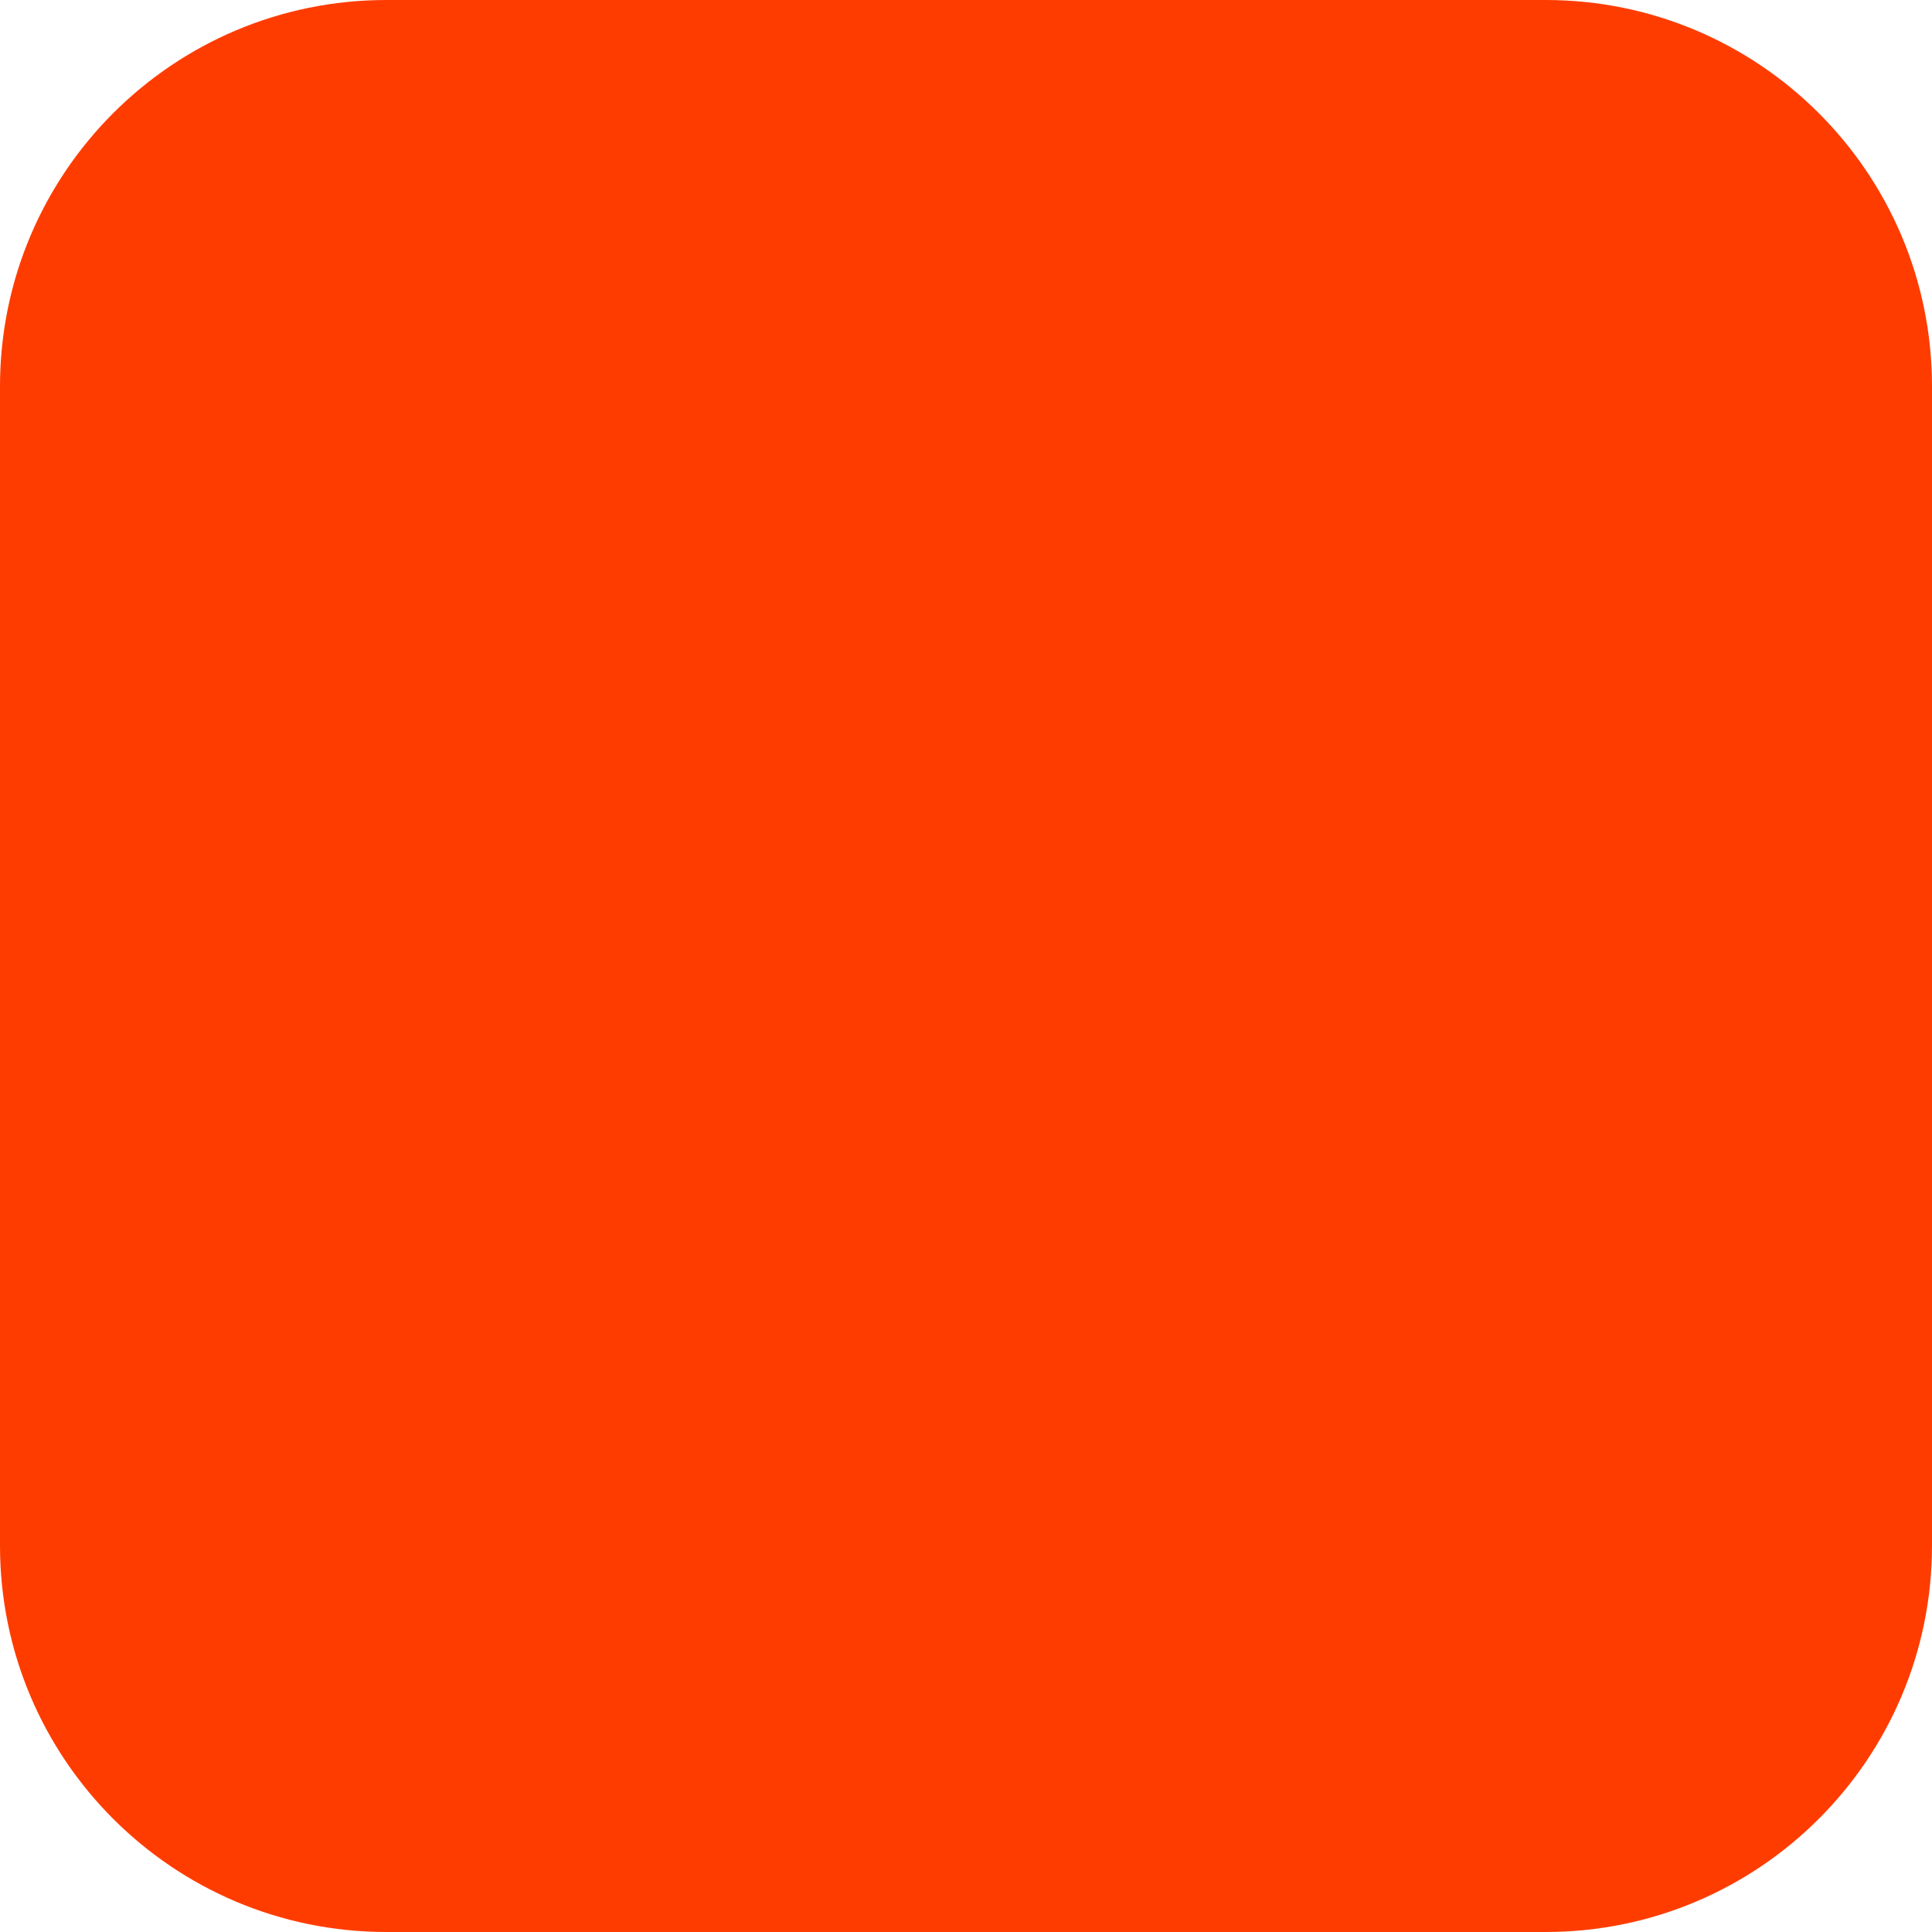
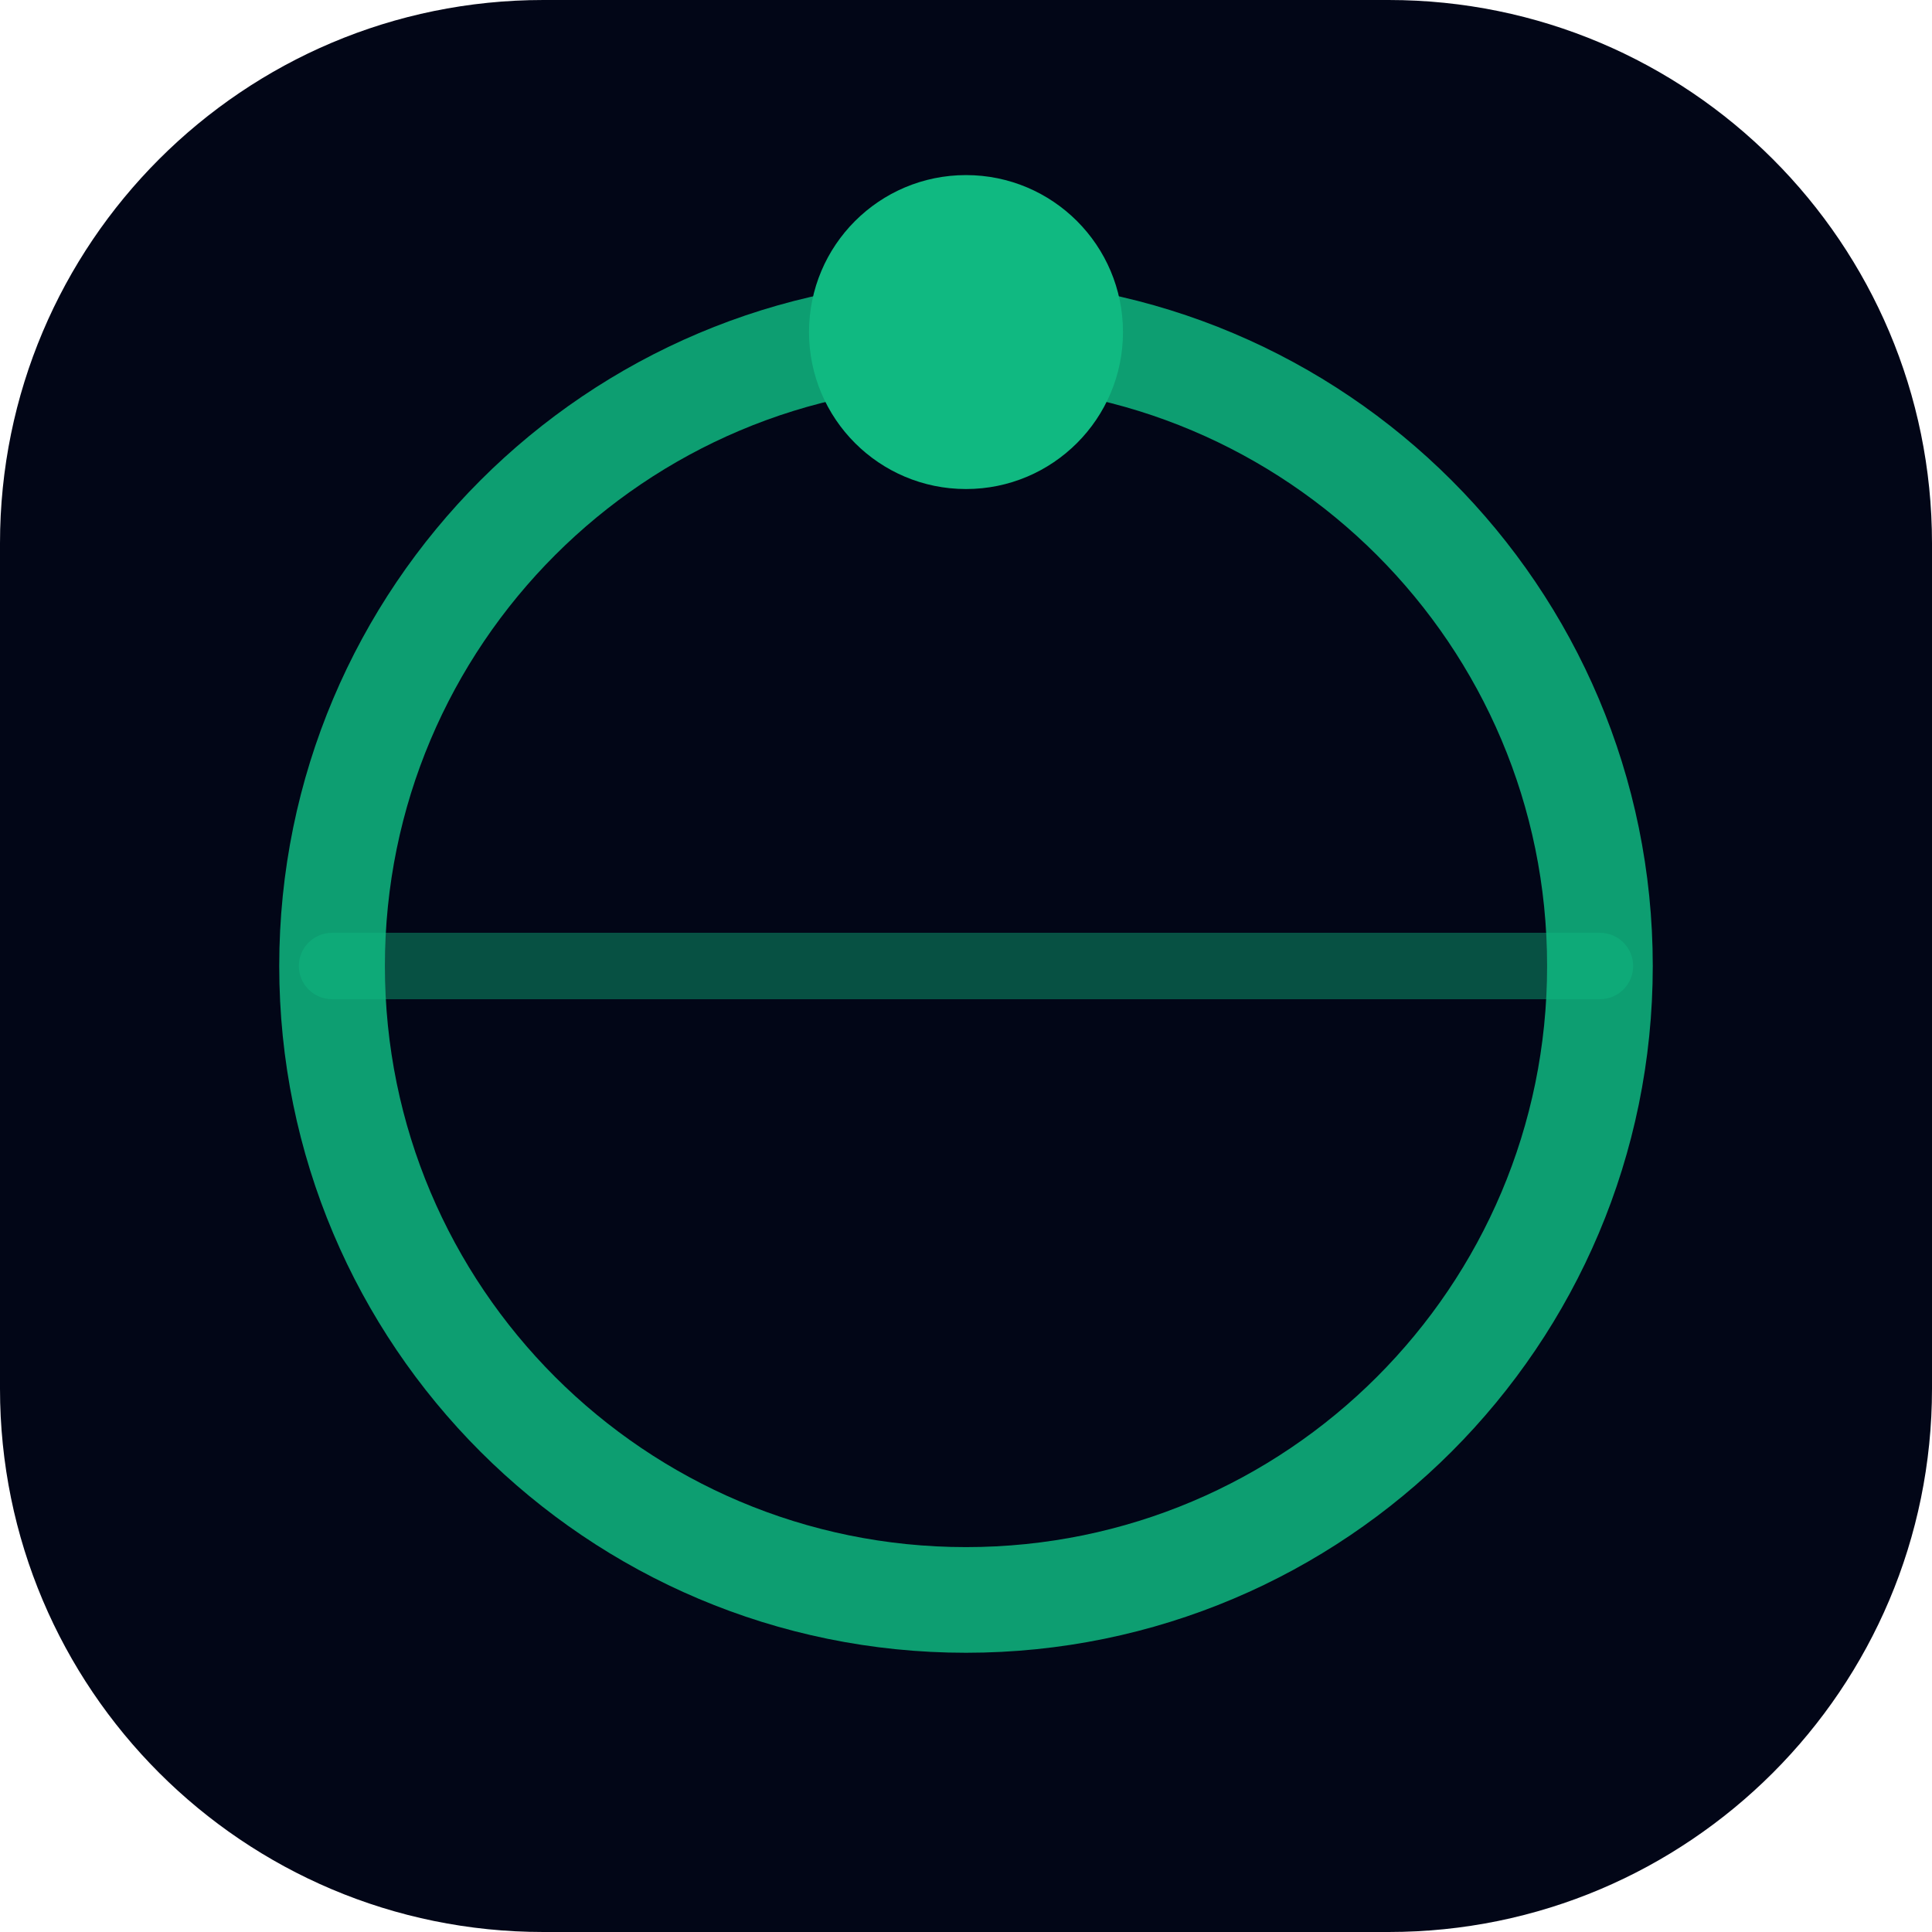
- <svg xmlns="http://www.w3.org/2000/svg" width="180" height="180" viewBox="0 0 180 180" fill="none">
-   <rect width="180" height="180" rx="36" fill="#FF3C00" />
+ <svg xmlns="http://www.w3.org/2000/svg" viewBox="0 0 32 32" fill="none">
+   <rect width="32" height="32" rx="9" fill="#020617" />
+   <circle cx="16" cy="16" r="10.5" stroke="#10b981" stroke-width="1.75" stroke-opacity="0.85" />
+   <line x1="5.5" y1="16" x2="26.5" y2="16" stroke="#10b981" stroke-width="1.1" stroke-opacity="0.42" stroke-linecap="round" />
+   <circle cx="16" cy="5.5" r="2.6" fill="#10b981" />
</svg>
